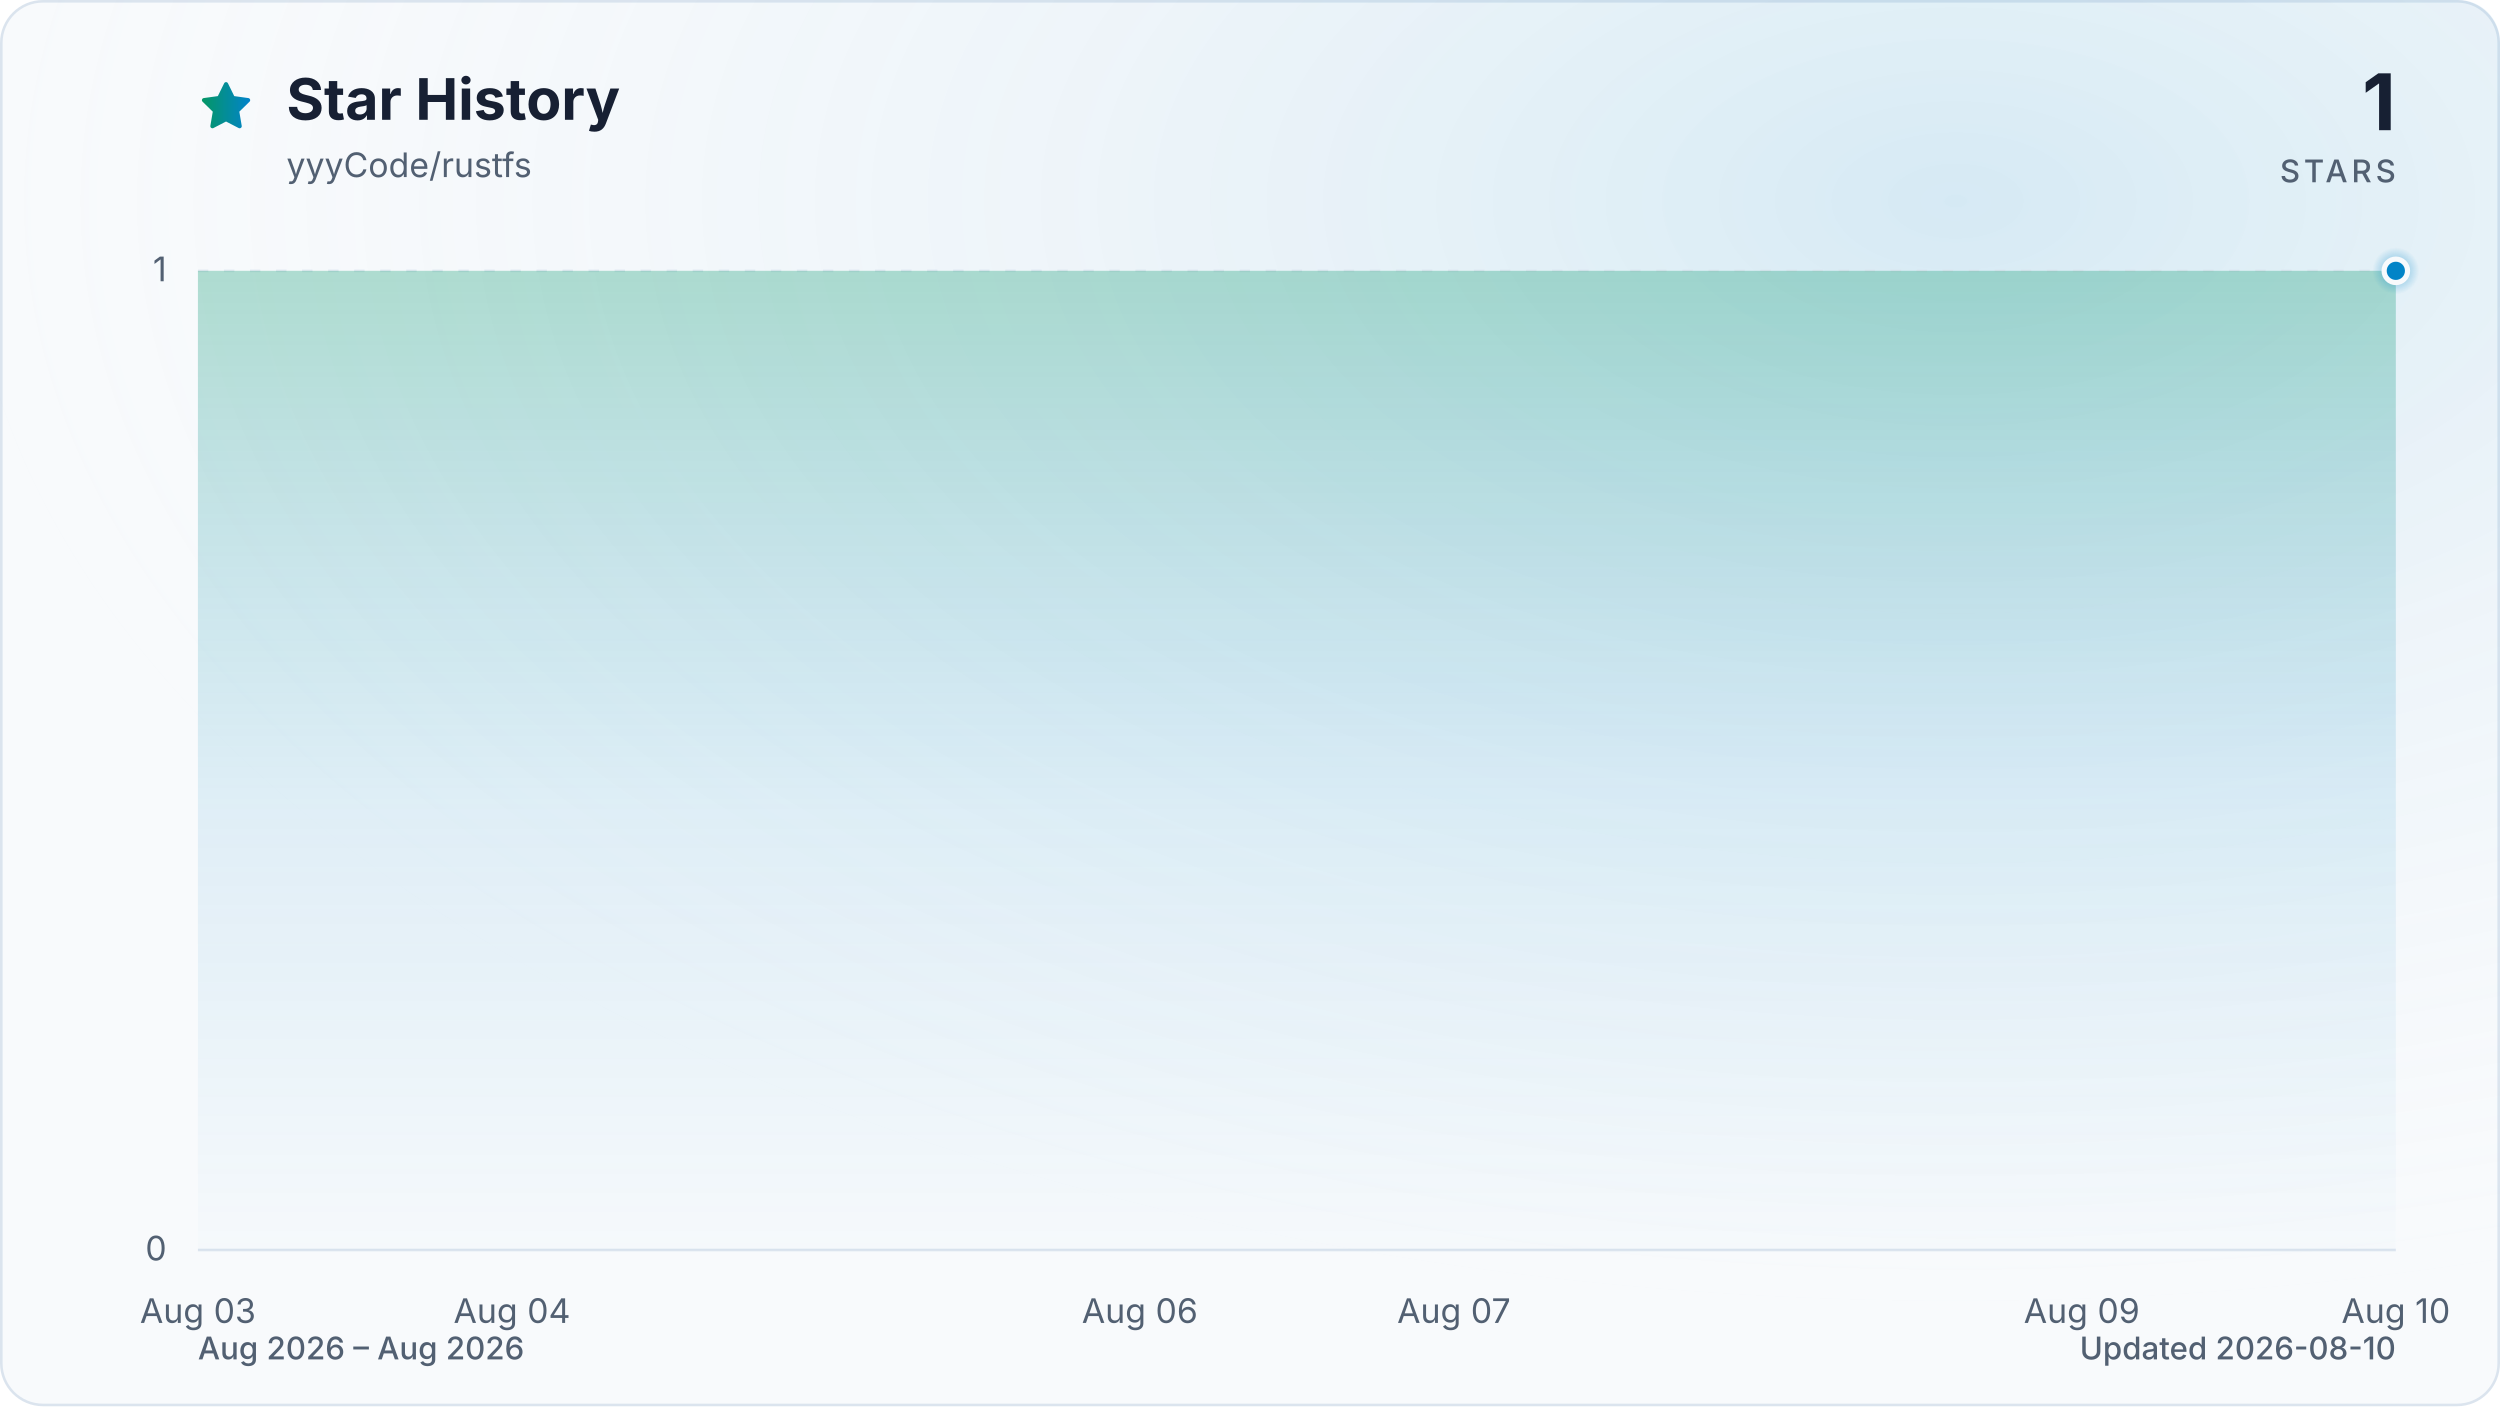
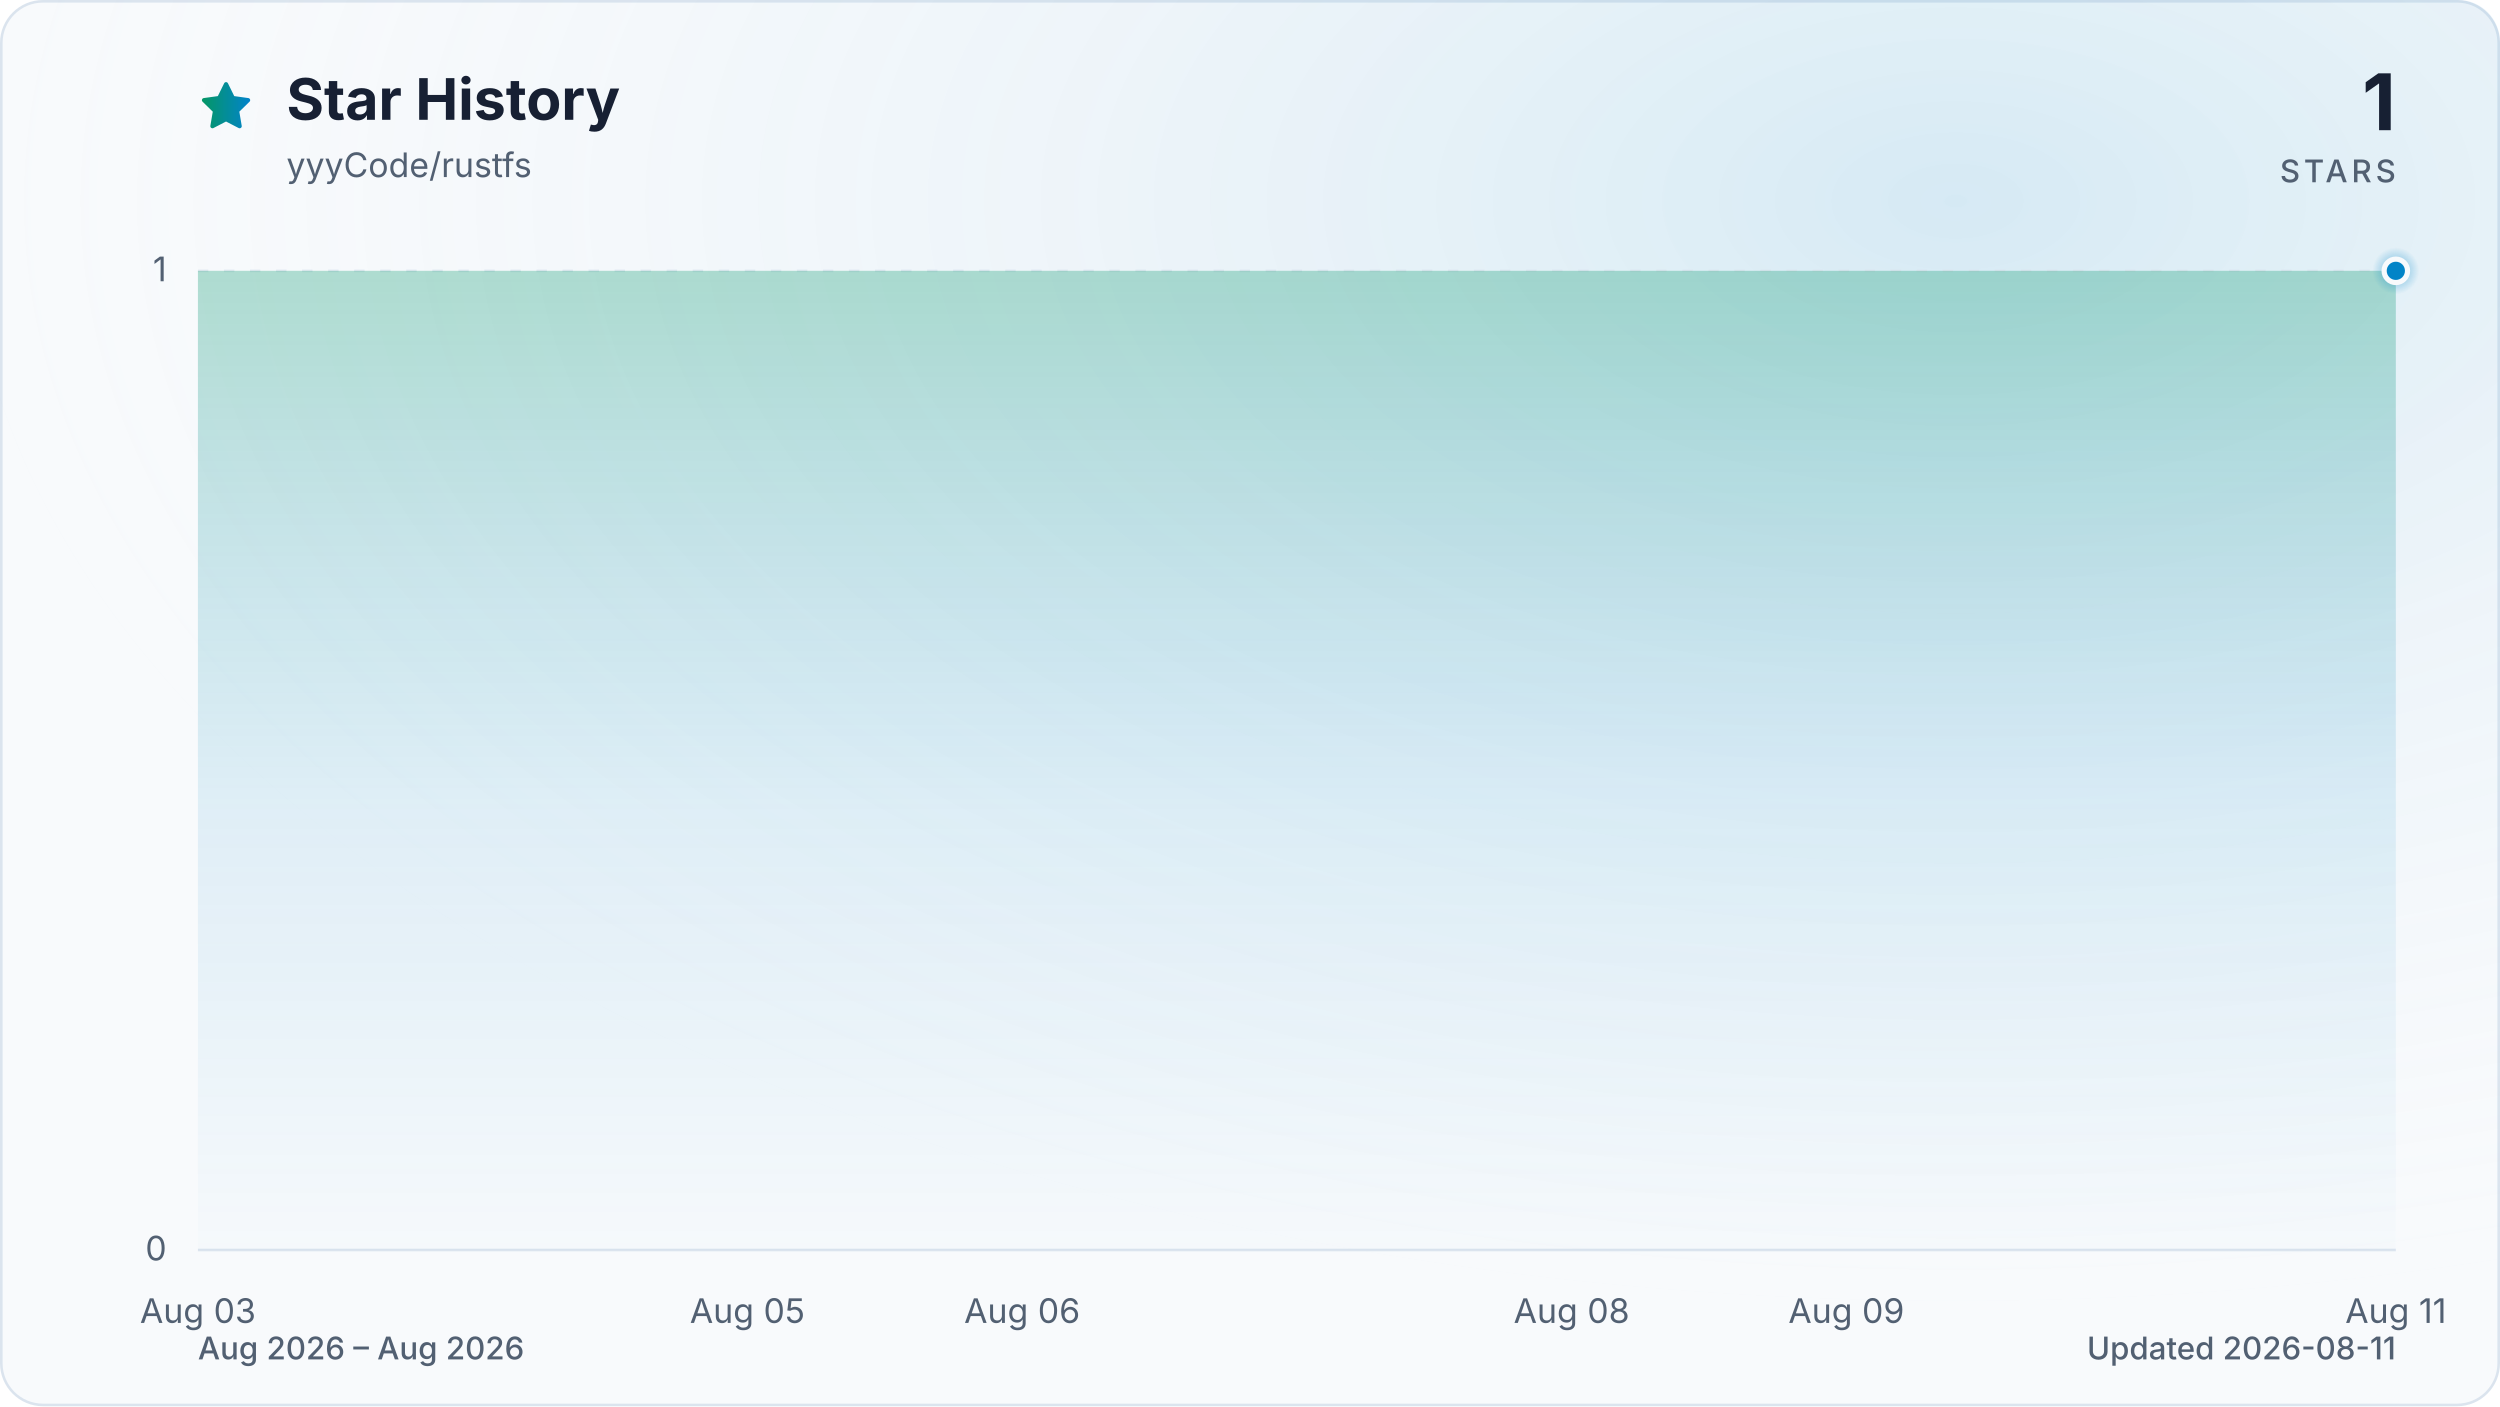
<svg xmlns="http://www.w3.org/2000/svg" viewBox="0 0 960 540" role="img" aria-labelledby="title description" data-style="gradient" data-variant="glow" data-animated="true">
  <defs>
    <linearGradient id="trend" x1="0" y1="0" x2="1" y2="0">
      <stop offset="0%" stop-color="#059669" />
      <stop offset="100%" stop-color="#0284c7" />
    </linearGradient>
    <linearGradient id="area" x1="0" y1="0" x2="0" y2="1">
      <stop offset="0%" stop-color="#059669" stop-opacity="0.30" />
      <stop offset="55%" stop-color="#0284c7" stop-opacity="0.10" />
      <stop offset="100%" stop-color="#0284c7" stop-opacity="0.01" />
    </linearGradient>
    <radialGradient id="marker-halo" cx="50%" cy="50%" r="50%">
      <stop offset="0%" stop-color="#0284c7" stop-opacity="0.55" />
      <stop offset="100%" stop-color="#0284c7" stop-opacity="0" />
    </radialGradient>
    <radialGradient id="surface-glow" cx="78%" cy="14%" r="80%">
      <stop offset="0%" stop-color="#0284c7" stop-opacity="0.14" />
      <stop offset="100%" stop-color="#f8fafc" stop-opacity="0" />
    </radialGradient>
    <filter id="trend-glow" x="-20%" y="-20%" width="140%" height="140%">
      <feGaussianBlur stdDeviation="7" />
    </filter>
  </defs>
  <style>
.trend-enter{transform-box:fill-box;transform-origin:center;animation:trend-enter 520ms cubic-bezier(0.16,1,0.3,1)}
.marker-enter{transform-box:fill-box;transform-origin:center;animation:marker-enter 320ms cubic-bezier(0.16,1,0.3,1) 200ms both}
.marker-pulse{transform-box:fill-box;transform-origin:center;animation:marker-pulse 2.6s ease-out infinite}
@keyframes trend-enter{from{opacity:.35;transform:translateY(10px)}to{opacity:1;transform:translateY(0)}}
@keyframes marker-enter{from{opacity:0;transform:scale(.4)}to{opacity:1;transform:scale(1)}}
@keyframes marker-pulse{0%{opacity:.5;transform:scale(.7)}70%,100%{opacity:0;transform:scale(2.1)}}
@media (prefers-reduced-motion:reduce){.trend-enter,.marker-enter,.marker-pulse{animation:none!important}}
@media (prefers-reduced-motion:reduce){.marker-pulse{opacity:0}}
</style>
  <rect x="0.5" y="0.5" width="959" height="539" fill="#f8fafc" stroke="#dbe4ee" stroke-width="1" rx="16" />
  <rect width="960" height="540" fill="url(#surface-glow)" rx="16" />
  <path d="M12 2.6l2.9 5.9 6.5.9-4.7 4.6 1.1 6.5-5.8-3-5.8 3 1.1-6.5-4.7-4.6 6.5-.9L12 2.6Z" transform="translate(76 30) scale(.9)" fill="url(#trend)" stroke="url(#trend)" stroke-width="1.8" stroke-linejoin="round" aria-hidden="true" />
  <text x="110" y="46" fill="#172033" font-family="ui-sans-serif, system-ui, -apple-system, BlinkMacSystemFont, 'Segoe UI', sans-serif" font-size="22" font-weight="700">Star History</text>
  <text x="110" y="68" fill="#526072" font-family="ui-sans-serif, system-ui, -apple-system, BlinkMacSystemFont, 'Segoe UI', sans-serif" font-size="13">yyyCode/rustfs</text>
  <text x="920" y="50" fill="#172033" font-family="ui-sans-serif, system-ui, -apple-system, BlinkMacSystemFont, 'Segoe UI', sans-serif" font-size="30" font-weight="700" text-anchor="end">1</text>
  <text x="920" y="70" fill="#526072" font-family="ui-sans-serif, system-ui, -apple-system, BlinkMacSystemFont, 'Segoe UI', sans-serif" font-size="12" font-weight="500" letter-spacing="1.5" text-anchor="end">STARS</text>
  <line x1="76" y1="480.0" x2="920" y2="480.0" stroke="#dbe4ee" stroke-width="1" stroke-dasharray="0" opacity="1" />
  <text x="64" y="484.0" fill="#526072" font-family="ui-sans-serif, system-ui, -apple-system, BlinkMacSystemFont, 'Segoe UI', sans-serif" font-size="13" text-anchor="end">0</text>
  <line x1="76" y1="104.0" x2="920" y2="104.0" stroke="#dbe4ee" stroke-width="1" stroke-dasharray="4 6" opacity="0.7" />
  <text x="64" y="108.0" fill="#526072" font-family="ui-sans-serif, system-ui, -apple-system, BlinkMacSystemFont, 'Segoe UI', sans-serif" font-size="13" text-anchor="end">1</text>
  <text x="76.0" y="508" fill="#526072" font-family="ui-sans-serif, system-ui, -apple-system, BlinkMacSystemFont, 'Segoe UI', sans-serif" font-size="13" text-anchor="middle">Aug 03</text>
-   <text x="196.6" y="508" fill="#526072" font-family="ui-sans-serif, system-ui, -apple-system, BlinkMacSystemFont, 'Segoe UI', sans-serif" font-size="13" text-anchor="middle">Aug 04</text>
-   <text x="437.7" y="508" fill="#526072" font-family="ui-sans-serif, system-ui, -apple-system, BlinkMacSystemFont, 'Segoe UI', sans-serif" font-size="13" text-anchor="middle">Aug 06</text>
-   <text x="558.3" y="508" fill="#526072" font-family="ui-sans-serif, system-ui, -apple-system, BlinkMacSystemFont, 'Segoe UI', sans-serif" font-size="13" text-anchor="middle">Aug 07</text>
-   <text x="799.4" y="508" fill="#526072" font-family="ui-sans-serif, system-ui, -apple-system, BlinkMacSystemFont, 'Segoe UI', sans-serif" font-size="13" text-anchor="middle">Aug 09</text>
-   <text x="920.0" y="508" fill="#526072" font-family="ui-sans-serif, system-ui, -apple-system, BlinkMacSystemFont, 'Segoe UI', sans-serif" font-size="13" text-anchor="middle">Aug 10</text>
+   <text x="287.0" y="508" fill="#526072" font-family="ui-sans-serif, system-ui, -apple-system, BlinkMacSystemFont, 'Segoe UI', sans-serif" font-size="13" text-anchor="middle">Aug 05</text>
+   <text x="392.5" y="508" fill="#526072" font-family="ui-sans-serif, system-ui, -apple-system, BlinkMacSystemFont, 'Segoe UI', sans-serif" font-size="13" text-anchor="middle">Aug 06</text>
+   <text x="603.5" y="508" fill="#526072" font-family="ui-sans-serif, system-ui, -apple-system, BlinkMacSystemFont, 'Segoe UI', sans-serif" font-size="13" text-anchor="middle">Aug 08</text>
+   <text x="709.0" y="508" fill="#526072" font-family="ui-sans-serif, system-ui, -apple-system, BlinkMacSystemFont, 'Segoe UI', sans-serif" font-size="13" text-anchor="middle">Aug 09</text>
+   <text x="920.0" y="508" fill="#526072" font-family="ui-sans-serif, system-ui, -apple-system, BlinkMacSystemFont, 'Segoe UI', sans-serif" font-size="13" text-anchor="middle">Aug 11</text>
  <g class="trend-enter">
-     <path d="M 76.0 104.0 C 116.2 104.0, 156.4 104.0, 196.6 104.0 C 236.8 104.0, 277.0 104.0, 317.1 104.0 C 357.3 104.0, 397.5 104.0, 437.7 104.0 C 477.9 104.0, 518.1 104.0, 558.3 104.0 C 598.5 104.0, 638.7 104.0, 678.9 104.0 C 719.0 104.0, 759.2 104.0, 799.4 104.0 C 839.6 104.0, 879.8 104.0, 920.0 104.0 L 920.0 480.0 L 76.0 480.0 Z" fill="url(#area)" />
-     <path d="M 76.0 104.0 C 116.2 104.0, 156.4 104.0, 196.6 104.0 C 236.8 104.0, 277.0 104.0, 317.1 104.0 C 357.3 104.0, 397.5 104.0, 437.7 104.0 C 477.9 104.0, 518.1 104.0, 558.3 104.0 C 598.5 104.0, 638.7 104.0, 678.9 104.0 C 719.0 104.0, 759.2 104.0, 799.4 104.0 C 839.6 104.0, 879.8 104.0, 920.0 104.0" fill="none" stroke="url(#trend)" stroke-width="12" stroke-linecap="round" stroke-linejoin="round" opacity="0.16" filter="url(#trend-glow)" />
-     <path d="M 76.0 104.0 C 116.2 104.0, 156.4 104.0, 196.6 104.0 C 236.8 104.0, 277.0 104.0, 317.1 104.0 C 357.3 104.0, 397.5 104.0, 437.7 104.0 C 477.9 104.0, 518.1 104.0, 558.3 104.0 C 598.5 104.0, 638.7 104.0, 678.9 104.0 C 719.0 104.0, 759.2 104.0, 799.4 104.0 C 839.6 104.0, 879.8 104.0, 920.0 104.0" fill="none" stroke="url(#trend)" stroke-width="3" stroke-linecap="round" stroke-linejoin="round" />
+     <path d="M 76.0 104.0 C 111.2 104.0, 146.3 104.0, 181.5 104.0 C 216.7 104.0, 251.8 104.0, 287.0 104.0 C 322.2 104.0, 357.3 104.0, 392.5 104.0 C 427.7 104.0, 462.8 104.0, 498.0 104.0 C 533.2 104.0, 568.3 104.0, 603.5 104.0 C 638.7 104.0, 673.8 104.0, 709.0 104.0 C 744.2 104.0, 779.3 104.0, 814.5 104.0 C 849.7 104.0, 884.8 104.0, 920.0 104.0 L 920.0 480.0 L 76.0 480.0 Z" fill="url(#area)" />
+     <path d="M 76.0 104.0 C 111.2 104.0, 146.3 104.0, 181.5 104.0 C 216.7 104.0, 251.8 104.0, 287.0 104.0 C 322.2 104.0, 357.3 104.0, 392.5 104.0 C 427.7 104.0, 462.8 104.0, 498.0 104.0 C 533.2 104.0, 568.3 104.0, 603.5 104.0 C 638.7 104.0, 673.8 104.0, 709.0 104.0 C 744.2 104.0, 779.3 104.0, 814.5 104.0 C 849.7 104.0, 884.8 104.0, 920.0 104.0" fill="none" stroke="url(#trend)" stroke-width="12" stroke-linecap="round" stroke-linejoin="round" opacity="0.16" filter="url(#trend-glow)" />
+     <path d="M 76.0 104.0 C 111.2 104.0, 146.3 104.0, 181.5 104.0 C 216.7 104.0, 251.8 104.0, 287.0 104.0 C 322.2 104.0, 357.3 104.0, 392.5 104.0 C 427.7 104.0, 462.8 104.0, 498.0 104.0 C 533.2 104.0, 568.3 104.0, 603.5 104.0 C 638.7 104.0, 673.8 104.0, 709.0 104.0 C 744.2 104.0, 779.3 104.0, 814.5 104.0 C 849.7 104.0, 884.8 104.0, 920.0 104.0" fill="none" stroke="url(#trend)" stroke-width="3" stroke-linecap="round" stroke-linejoin="round" />
  </g>
  <g class="marker-enter">
    <circle class="marker-pulse" cx="920.0" cy="104.0" r="9" fill="url(#marker-halo)" />
    <circle cx="920.0" cy="104.0" r="4.5" fill="#0284c7" stroke="#f8fafc" stroke-width="2" />
  </g>
  <text x="76" y="522" fill="#526072" font-family="ui-sans-serif, system-ui, -apple-system, BlinkMacSystemFont, 'Segoe UI', sans-serif" font-size="12" font-weight="500">Aug 2026 – Aug 2026</text>
-   <text x="920" y="522" fill="#526072" font-family="ui-sans-serif, system-ui, -apple-system, BlinkMacSystemFont, 'Segoe UI', sans-serif" font-size="12" font-weight="500" text-anchor="end">Updated 2026-08-10</text>
+   <text x="920" y="522" fill="#526072" font-family="ui-sans-serif, system-ui, -apple-system, BlinkMacSystemFont, 'Segoe UI', sans-serif" font-size="12" font-weight="500" text-anchor="end">Updated 2026-08-11</text>
</svg>
